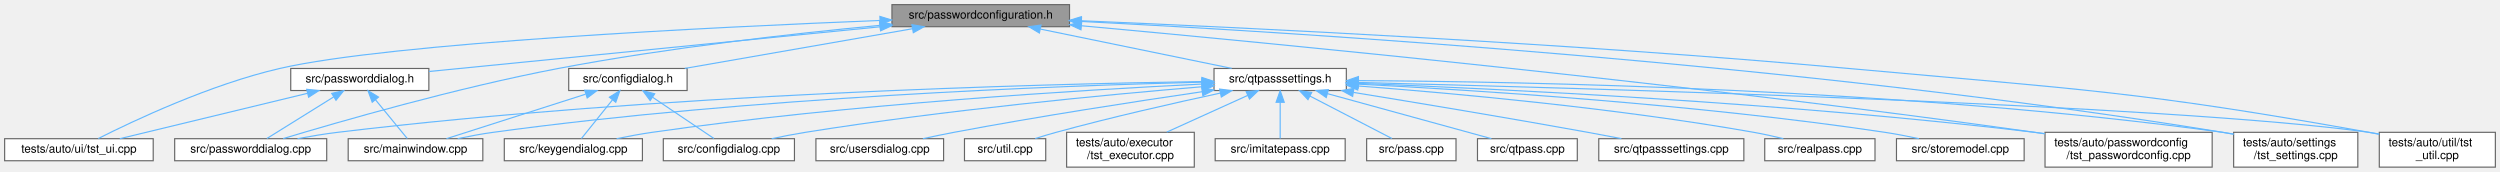
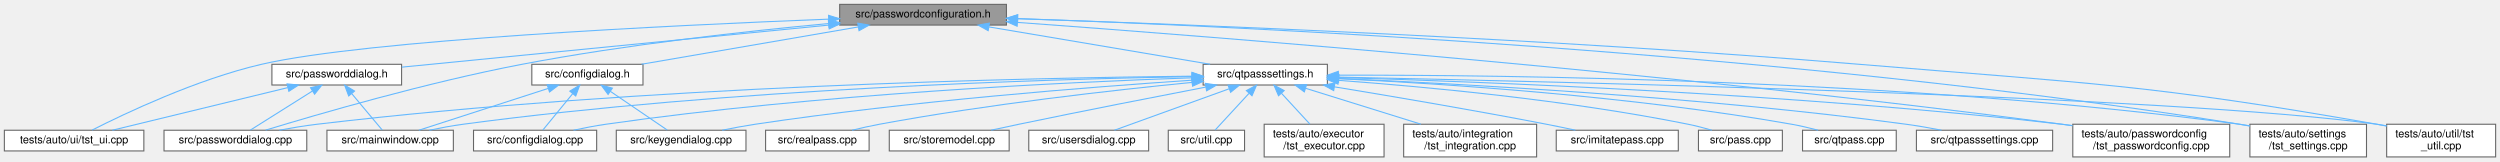
- <svg xmlns="http://www.w3.org/2000/svg" xmlns:xlink="http://www.w3.org/1999/xlink" width="2154pt" height="148pt" viewBox="0.00 0.00 2154.00 148.00">
+ <svg xmlns="http://www.w3.org/2000/svg" xmlns:xlink="http://www.w3.org/1999/xlink" width="2294pt" height="148pt" viewBox="0.00 0.00 2294.00 148.00">
  <g id="graph0" class="graph" transform="scale(1 1) rotate(0) translate(4 144)">
    <g id="Node000001" class="node">
      <g id="a_Node000001">
        <a xlink:title=" ">
-           <polygon fill="#999999" stroke="#666666" points="917.5,-140 764.5,-140 764.5,-121 917.5,-121 917.5,-140" />
-           <text text-anchor="middle" x="841" y="-128" font-family="Helvetica,sans-Serif" font-size="10.00">src/passwordconfiguration.h</text>
+           <polygon fill="#999999" stroke="#666666" points="919.5,-140 766.5,-140 766.5,-121 919.5,-121 919.5,-140" />
+           <text text-anchor="middle" x="843" y="-128" font-family="Helvetica,sans-Serif" font-size="10.00">src/passwordconfiguration.h</text>
        </a>
      </g>
    </g>
    <g id="Node000002" class="node">
      <g id="a_Node000002">
        <a xlink:href="configdialog_8h.html" target="_top" xlink:title=" ">
-           <polygon fill="white" stroke="#666666" points="588,-85 486,-85 486,-66 588,-66 588,-85" />
-           <text text-anchor="middle" x="537" y="-73" font-family="Helvetica,sans-Serif" font-size="10.00">src/configdialog.h</text>
+           <polygon fill="white" stroke="#666666" points="586,-85 484,-85 484,-66 586,-66 586,-85" />
+           <text text-anchor="middle" x="535" y="-73" font-family="Helvetica,sans-Serif" font-size="10.00">src/configdialog.h</text>
        </a>
      </g>
    </g>
    <g id="edge1_Node000001_Node000002" class="edge">
      <g id="a_edge1_Node000001_Node000002">
        <a xlink:title=" ">
-           <path fill="none" stroke="#63b8ff" d="M782.2,-119.25C725.11,-109.3 639.46,-94.36 585.97,-85.04" />
-           <polygon fill="#63b8ff" stroke="#63b8ff" points="781.7,-122.72 792.16,-120.98 782.91,-115.82 781.7,-122.72" />
+           <path fill="none" stroke="#63b8ff" d="M783.42,-119.25C725.59,-109.3 638.81,-94.36 584.62,-85.04" />
+           <polygon fill="#63b8ff" stroke="#63b8ff" points="783.07,-122.74 793.51,-120.98 784.25,-115.84 783.07,-122.74" />
        </a>
      </g>
    </g>
    <g id="Node000006" class="node">
      <g id="a_Node000006">
        <a xlink:href="passworddialog_8cpp.html" target="_top" xlink:title=" ">
          <polygon fill="white" stroke="#666666" points="277.5,-24.5 146.5,-24.5 146.5,-5.5 277.5,-5.5 277.5,-24.5" />
          <text text-anchor="middle" x="212" y="-12.5" font-family="Helvetica,sans-Serif" font-size="10.00">src/passworddialog.cpp</text>
        </a>
      </g>
    </g>
    <g id="edge5_Node000001_Node000006" class="edge">
      <g id="a_edge5_Node000001_Node000006">
        <a xlink:title=" ">
-           <path fill="none" stroke="#63b8ff" d="M753.99,-122.14C679.93,-115.1 570.93,-102.89 477,-85 389.43,-68.32 287.98,-39.06 239.96,-24.6" />
-           <polygon fill="#63b8ff" stroke="#63b8ff" points="753.92,-125.65 764.2,-123.1 754.57,-118.68 753.92,-125.65" />
+           <path fill="none" stroke="#63b8ff" d="M756.09,-122.36C681.19,-115.4 570.39,-103.19 475,-85 388.06,-68.42 287.39,-39.11 239.74,-24.62" />
+           <polygon fill="#63b8ff" stroke="#63b8ff" points="756.14,-125.88 766.41,-123.3 756.78,-118.91 756.14,-125.88" />
        </a>
      </g>
    </g>
    <g id="Node000007" class="node">
      <g id="a_Node000007">
        <a xlink:href="passworddialog_8h.html" target="_top" xlink:title=" ">
-           <polygon fill="white" stroke="#666666" points="365.5,-85 246.5,-85 246.5,-66 365.5,-66 365.5,-85" />
-           <text text-anchor="middle" x="306" y="-73" font-family="Helvetica,sans-Serif" font-size="10.00">src/passworddialog.h</text>
+           <polygon fill="white" stroke="#666666" points="364.5,-85 245.5,-85 245.5,-66 364.5,-66 364.5,-85" />
+           <text text-anchor="middle" x="305" y="-73" font-family="Helvetica,sans-Serif" font-size="10.00">src/passworddialog.h</text>
        </a>
      </g>
    </g>
    <g id="edge6_Node000001_Node000007" class="edge">
      <g id="a_edge6_Node000001_Node000007">
        <a xlink:title=" ">
-           <path fill="none" stroke="#63b8ff" d="M754.34,-120.92C645.09,-110.09 460.14,-91.77 365.57,-82.4" />
-           <polygon fill="#63b8ff" stroke="#63b8ff" points="754.05,-124.4 764.35,-121.91 754.74,-117.44 754.05,-124.4" />
+           <path fill="none" stroke="#63b8ff" d="M756.43,-120.97C646.53,-110.15 459.84,-91.75 364.65,-82.38" />
+           <polygon fill="#63b8ff" stroke="#63b8ff" points="756.19,-124.47 766.49,-121.96 756.88,-117.5 756.19,-124.47" />
        </a>
      </g>
    </g>
    <g id="Node000008" class="node">
      <g id="a_Node000008">
        <a xlink:href="tst__ui_8cpp.html" target="_top" xlink:title=" ">
          <polygon fill="white" stroke="#666666" points="128,-24.5 0,-24.5 0,-5.5 128,-5.5 128,-24.5" />
          <text text-anchor="middle" x="64" y="-12.5" font-family="Helvetica,sans-Serif" font-size="10.00">tests/auto/ui/tst_ui.cpp</text>
        </a>
      </g>
    </g>
-     <g id="edge29_Node000001_Node000008" class="edge">
-       <g id="a_edge29_Node000001_Node000008">
-         <a xlink:title=" ">
-           <path fill="none" stroke="#63b8ff" d="M754.2,-126.37C611.32,-120.67 332.87,-107.1 237,-85 177.13,-71.2 110.83,-39.88 80.63,-24.64" />
-           <polygon fill="#63b8ff" stroke="#63b8ff" points="754.12,-129.87 764.25,-126.77 754.4,-122.87 754.12,-129.87" />
+     <g id="edge30_Node000001_Node000008" class="edge">
+       <g id="a_edge30_Node000001_Node000008">
+         <a xlink:title=" ">
+           <path fill="none" stroke="#63b8ff" d="M756.33,-126.43C612.9,-120.8 332.45,-107.31 236,-85 176.44,-71.22 110.55,-39.89 80.53,-24.65" />
+           <polygon fill="#63b8ff" stroke="#63b8ff" points="756.28,-129.93 766.41,-126.82 756.56,-122.94 756.28,-129.93" />
        </a>
      </g>
    </g>
    <g id="Node000009" class="node">
      <g id="a_Node000009">
        <a xlink:href="qtpasssettings_8h.html" target="_top" xlink:title=" ">
-           <polygon fill="white" stroke="#666666" points="1156,-85 1042,-85 1042,-66 1156,-66 1156,-85" />
-           <text text-anchor="middle" x="1099" y="-73" font-family="Helvetica,sans-Serif" font-size="10.00">src/qtpasssettings.h</text>
+           <polygon fill="white" stroke="#666666" points="1214,-85 1100,-85 1100,-66 1214,-66 1214,-85" />
+           <text text-anchor="middle" x="1157" y="-73" font-family="Helvetica,sans-Serif" font-size="10.00">src/qtpasssettings.h</text>
        </a>
      </g>
    </g>
    <g id="edge10_Node000001_Node000009" class="edge">
      <g id="a_edge10_Node000001_Node000009">
        <a xlink:title=" ">
-           <path fill="none" stroke="#63b8ff" d="M892.4,-118.94C940.76,-109.01 1012.28,-94.31 1057.22,-85.08" />
-           <polygon fill="#63b8ff" stroke="#63b8ff" points="891.54,-115.54 882.45,-120.98 892.95,-122.4 891.54,-115.54" />
-         </a>
-       </g>
-     </g>
-     <g id="Node000019" class="node">
-       <g id="a_Node000019">
-         <a xlink:href="tst__passwordconfig_8cpp.html" target="_top" xlink:title=" ">
-           <polygon fill="white" stroke="#666666" points="1902,-30 1758,-30 1758,0 1902,0 1902,-30" />
-           <text text-anchor="start" x="1766" y="-18" font-family="Helvetica,sans-Serif" font-size="10.00">tests/auto/passwordconfig</text>
-           <text text-anchor="middle" x="1830" y="-7" font-family="Helvetica,sans-Serif" font-size="10.00">/tst_passwordconfig.cpp</text>
-         </a>
-       </g>
-     </g>
-     <g id="edge27_Node000001_Node000019" class="edge">
-       <g id="a_edge27_Node000001_Node000019">
-         <a xlink:title=" ">
-           <path fill="none" stroke="#63b8ff" d="M928.12,-121.77C1090.13,-106.98 1448.61,-72.38 1749,-30 1751.83,-29.6 1754.71,-29.18 1757.61,-28.74" />
-           <polygon fill="#63b8ff" stroke="#63b8ff" points="927.37,-118.32 917.73,-122.71 928.01,-125.29 927.37,-118.32" />
+           <path fill="none" stroke="#63b8ff" d="M903.37,-119.31C962.34,-109.36 1051.05,-94.38 1106.42,-85.04" />
+           <polygon fill="#63b8ff" stroke="#63b8ff" points="902.73,-115.87 893.45,-120.98 903.89,-122.77 902.73,-115.87" />
        </a>
      </g>
    </g>
    <g id="Node000020" class="node">
      <g id="a_Node000020">
-         <a xlink:href="tst__settings_8cpp.html" target="_top" xlink:title=" ">
-           <polygon fill="white" stroke="#666666" points="2027.5,-30 1920.5,-30 1920.5,0 2027.5,0 2027.5,-30" />
-           <text text-anchor="start" x="1928.5" y="-18" font-family="Helvetica,sans-Serif" font-size="10.00">tests/auto/settings</text>
-           <text text-anchor="middle" x="1974" y="-7" font-family="Helvetica,sans-Serif" font-size="10.00">/tst_settings.cpp</text>
+         <a xlink:href="tst__passwordconfig_8cpp.html" target="_top" xlink:title=" ">
+           <polygon fill="white" stroke="#666666" points="2042,-30 1898,-30 1898,0 2042,0 2042,-30" />
+           <text text-anchor="start" x="1906" y="-18" font-family="Helvetica,sans-Serif" font-size="10.00">tests/auto/passwordconfig</text>
+           <text text-anchor="middle" x="1970" y="-7" font-family="Helvetica,sans-Serif" font-size="10.00">/tst_passwordconfig.cpp</text>
        </a>
      </g>
    </g>
    <g id="edge28_Node000001_Node000020" class="edge">
      <g id="a_edge28_Node000001_Node000020">
        <a xlink:title=" ">
-           <path fill="none" stroke="#63b8ff" d="M927.78,-125.51C1110.61,-116.22 1548.46,-89.26 1911,-30 1914.1,-29.49 1917.27,-28.93 1920.46,-28.33" />
-           <polygon fill="#63b8ff" stroke="#63b8ff" points="927.5,-122.02 917.68,-126.02 927.85,-129.02 927.5,-122.02" />
+           <path fill="none" stroke="#63b8ff" d="M929.76,-123.43C1109.16,-110.39 1533.79,-77.04 1888,-30 1891.15,-29.58 1894.36,-29.13 1897.61,-28.66" />
+           <polygon fill="#63b8ff" stroke="#63b8ff" points="929.31,-119.95 919.59,-124.16 929.82,-126.93 929.31,-119.95" />
        </a>
      </g>
    </g>
    <g id="Node000021" class="node">
      <g id="a_Node000021">
+         <a xlink:href="tst__settings_8cpp.html" target="_top" xlink:title=" ">
+           <polygon fill="white" stroke="#666666" points="2167.5,-30 2060.5,-30 2060.5,0 2167.5,0 2167.5,-30" />
+           <text text-anchor="start" x="2068.5" y="-18" font-family="Helvetica,sans-Serif" font-size="10.00">tests/auto/settings</text>
+           <text text-anchor="middle" x="2114" y="-7" font-family="Helvetica,sans-Serif" font-size="10.00">/tst_settings.cpp</text>
+         </a>
+       </g>
+     </g>
+     <g id="edge29_Node000001_Node000021" class="edge">
+       <g id="a_edge29_Node000001_Node000021">
+         <a xlink:title=" ">
+           <path fill="none" stroke="#63b8ff" d="M929.93,-126.93C1129.31,-120.05 1634.39,-96.91 2051,-30 2054.1,-29.5 2057.27,-28.95 2060.47,-28.35" />
+           <polygon fill="#63b8ff" stroke="#63b8ff" points="929.69,-123.44 919.81,-127.28 929.93,-130.44 929.69,-123.44" />
+         </a>
+       </g>
+     </g>
+     <g id="Node000022" class="node">
+       <g id="a_Node000022">
        <a xlink:href="tst__util_8cpp.html" target="_top" xlink:title=" ">
-           <polygon fill="white" stroke="#666666" points="2146,-30 2046,-30 2046,0 2146,0 2146,-30" />
-           <text text-anchor="start" x="2054" y="-18" font-family="Helvetica,sans-Serif" font-size="10.00">tests/auto/util/tst</text>
-           <text text-anchor="middle" x="2096" y="-7" font-family="Helvetica,sans-Serif" font-size="10.00">_util.cpp</text>
-         </a>
-       </g>
-     </g>
-     <g id="edge30_Node000001_Node000021" class="edge">
-       <g id="a_edge30_Node000001_Node000021">
-         <a xlink:title=" ">
-           <path fill="none" stroke="#63b8ff" d="M927.78,-126.11C1067.31,-120.25 1350.12,-106.75 1589,-85 1788.78,-66.81 1839.55,-65.43 2037,-30 2039.9,-29.48 2042.87,-28.91 2045.87,-28.3" />
-           <polygon fill="#63b8ff" stroke="#63b8ff" points="927.42,-122.62 917.57,-126.53 927.71,-129.61 927.42,-122.62" />
+           <polygon fill="white" stroke="#666666" points="2286,-30 2186,-30 2186,0 2286,0 2286,-30" />
+           <text text-anchor="start" x="2194" y="-18" font-family="Helvetica,sans-Serif" font-size="10.00">tests/auto/util/tst</text>
+           <text text-anchor="middle" x="2236" y="-7" font-family="Helvetica,sans-Serif" font-size="10.00">_util.cpp</text>
+         </a>
+       </g>
+     </g>
+     <g id="edge31_Node000001_Node000022" class="edge">
+       <g id="a_edge31_Node000001_Node000022">
+         <a xlink:title=" ">
+           <path fill="none" stroke="#63b8ff" d="M929.94,-126.82C1085.17,-121.63 1420.15,-108.59 1702,-85 1913.78,-67.27 1967.69,-66.82 2177,-30 2179.9,-29.49 2182.88,-28.92 2185.87,-28.32" />
+           <polygon fill="#63b8ff" stroke="#63b8ff" points="929.41,-123.34 919.53,-127.17 929.64,-130.33 929.41,-123.34" />
        </a>
      </g>
    </g>
    <g id="Node000003" class="node">
      <g id="a_Node000003">
        <a xlink:href="configdialog_8cpp.html" target="_top" xlink:title=" ">
-           <polygon fill="white" stroke="#666666" points="680.5,-24.5 567.5,-24.5 567.5,-5.5 680.5,-5.5 680.5,-24.5" />
-           <text text-anchor="middle" x="624" y="-12.5" font-family="Helvetica,sans-Serif" font-size="10.00">src/configdialog.cpp</text>
+           <polygon fill="white" stroke="#666666" points="543.5,-24.5 430.5,-24.5 430.5,-5.5 543.5,-5.5 543.5,-24.5" />
+           <text text-anchor="middle" x="487" y="-12.5" font-family="Helvetica,sans-Serif" font-size="10.00">src/configdialog.cpp</text>
        </a>
      </g>
    </g>
    <g id="edge2_Node000002_Node000003" class="edge">
      <g id="a_edge2_Node000002_Node000003">
        <a xlink:title=" ">
-           <path fill="none" stroke="#63b8ff" d="M558.33,-60.16C574.86,-49.05 597.21,-34.01 611.11,-24.67" />
-           <polygon fill="#63b8ff" stroke="#63b8ff" points="556.18,-57.38 549.84,-65.87 560.09,-63.19 556.18,-57.38" />
+           <path fill="none" stroke="#63b8ff" d="M521.42,-57.95C512.54,-47.12 501.28,-33.41 494.11,-24.67" />
+           <polygon fill="#63b8ff" stroke="#63b8ff" points="518.87,-60.36 527.92,-65.87 524.28,-55.92 518.87,-60.36" />
        </a>
      </g>
    </g>
    <g id="Node000004" class="node">
      <g id="a_Node000004">
        <a xlink:href="keygendialog_8cpp.html" target="_top" xlink:title=" ">
-           <polygon fill="white" stroke="#666666" points="549.5,-24.5 430.5,-24.5 430.5,-5.5 549.5,-5.5 549.5,-24.5" />
-           <text text-anchor="middle" x="490" y="-12.5" font-family="Helvetica,sans-Serif" font-size="10.00">src/keygendialog.cpp</text>
+           <polygon fill="white" stroke="#666666" points="680.5,-24.5 561.5,-24.5 561.5,-5.5 680.5,-5.5 680.5,-24.5" />
+           <text text-anchor="middle" x="621" y="-12.5" font-family="Helvetica,sans-Serif" font-size="10.00">src/keygendialog.cpp</text>
        </a>
      </g>
    </g>
    <g id="edge3_Node000002_Node000004" class="edge">
      <g id="a_edge3_Node000002_Node000004">
        <a xlink:title=" ">
-           <path fill="none" stroke="#63b8ff" d="M523.7,-57.95C515,-47.12 503.99,-33.41 496.96,-24.67" />
-           <polygon fill="#63b8ff" stroke="#63b8ff" points="521.07,-60.26 530.06,-65.87 526.53,-55.88 521.07,-60.26" />
+           <path fill="none" stroke="#63b8ff" d="M556.08,-60.16C572.42,-49.05 594.52,-34.01 608.26,-24.67" />
+           <polygon fill="#63b8ff" stroke="#63b8ff" points="553.99,-57.35 547.69,-65.87 557.93,-63.14 553.99,-57.35" />
        </a>
      </g>
    </g>
    <g id="Node000005" class="node">
      <g id="a_Node000005">
        <a xlink:href="mainwindow_8cpp.html" target="_top" xlink:title=" ">
          <polygon fill="white" stroke="#666666" points="412,-24.5 296,-24.5 296,-5.5 412,-5.5 412,-24.5" />
          <text text-anchor="middle" x="354" y="-12.5" font-family="Helvetica,sans-Serif" font-size="10.00">src/mainwindow.cpp</text>
        </a>
      </g>
    </g>
    <g id="edge4_Node000002_Node000005" class="edge">
      <g id="a_edge4_Node000002_Node000005">
        <a xlink:title=" ">
-           <path fill="none" stroke="#63b8ff" d="M500.45,-62.82C465.06,-51.5 412.23,-34.62 380.64,-24.52" />
-           <polygon fill="#63b8ff" stroke="#63b8ff" points="499.8,-66.28 510.39,-65.99 501.93,-59.61 499.8,-66.28" />
+           <path fill="none" stroke="#63b8ff" d="M498.85,-62.82C463.85,-51.5 411.6,-34.62 380.35,-24.52" />
+           <polygon fill="#63b8ff" stroke="#63b8ff" points="498.09,-66.25 508.68,-65.99 500.24,-59.59 498.09,-66.25" />
        </a>
      </g>
    </g>
    <g id="edge7_Node000007_Node000005" class="edge">
      <g id="a_edge7_Node000007_Node000005">
        <a xlink:title=" ">
-           <path fill="none" stroke="#63b8ff" d="M319.58,-57.95C328.46,-47.12 339.72,-33.41 346.89,-24.67" />
-           <polygon fill="#63b8ff" stroke="#63b8ff" points="316.72,-55.92 313.08,-65.87 322.13,-60.36 316.72,-55.92" />
+           <path fill="none" stroke="#63b8ff" d="M318.86,-57.95C327.93,-47.12 339.42,-33.41 346.74,-24.67" />
+           <polygon fill="#63b8ff" stroke="#63b8ff" points="315.97,-55.95 312.23,-65.87 321.33,-60.45 315.97,-55.95" />
        </a>
      </g>
    </g>
    <g id="edge8_Node000007_Node000006" class="edge">
      <g id="a_edge8_Node000007_Node000006">
        <a xlink:title=" ">
-           <path fill="none" stroke="#63b8ff" d="M283.45,-60.47C265.55,-49.32 241.08,-34.1 225.93,-24.67" />
-           <polygon fill="#63b8ff" stroke="#63b8ff" points="281.79,-63.56 292.13,-65.87 285.49,-57.61 281.79,-63.56" />
+           <path fill="none" stroke="#63b8ff" d="M282.69,-60.47C264.98,-49.32 240.78,-34.1 225.78,-24.67" />
+           <polygon fill="#63b8ff" stroke="#63b8ff" points="280.95,-63.51 291.28,-65.87 284.68,-57.58 280.95,-63.51" />
        </a>
      </g>
    </g>
    <g id="edge9_Node000007_Node000008" class="edge">
      <g id="a_edge9_Node000007_Node000008">
        <a xlink:title=" ">
-           <path fill="none" stroke="#63b8ff" d="M260.95,-63.61C214.18,-52.3 142,-34.85 99.23,-24.52" />
-           <polygon fill="#63b8ff" stroke="#63b8ff" points="260.27,-67.05 270.81,-65.99 261.91,-60.24 260.27,-67.05" />
+           <path fill="none" stroke="#63b8ff" d="M260.13,-63.61C213.56,-52.3 141.67,-34.85 99.09,-24.52" />
+           <polygon fill="#63b8ff" stroke="#63b8ff" points="259.41,-67.04 269.96,-65.99 261.06,-60.23 259.41,-67.04" />
        </a>
      </g>
    </g>
    <g id="edge11_Node000009_Node000003" class="edge">
      <g id="a_edge11_Node000009_Node000003">
        <a xlink:title=" ">
-           <path fill="none" stroke="#63b8ff" d="M1031.76,-69.27C950.49,-62.48 809.72,-49.16 690,-30 680.52,-28.48 670.34,-26.5 660.88,-24.51" />
-           <polygon fill="#63b8ff" stroke="#63b8ff" points="1031.6,-72.77 1041.86,-70.11 1032.18,-65.8 1031.6,-72.77" />
+           <path fill="none" stroke="#63b8ff" d="M1089.86,-72.6C977.88,-68.76 746.09,-57.9 552,-30 542.29,-28.6 531.86,-26.59 522.26,-24.53" />
+           <polygon fill="#63b8ff" stroke="#63b8ff" points="1089.89,-76.1 1100,-72.94 1090.12,-69.11 1089.89,-76.1" />
        </a>
      </g>
    </g>
    <g id="edge13_Node000009_Node000004" class="edge">
      <g id="a_edge13_Node000009_Node000004">
        <a xlink:title=" ">
-           <path fill="none" stroke="#63b8ff" d="M1031.67,-71.58C929.05,-66.55 727.55,-54.34 558,-30 547.98,-28.56 537.21,-26.56 527.27,-24.52" />
-           <polygon fill="#63b8ff" stroke="#63b8ff" points="1031.73,-75.09 1041.89,-72.08 1032.07,-68.1 1031.73,-75.09" />
+           <path fill="none" stroke="#63b8ff" d="M1089.65,-70.39C998.47,-64.31 830.84,-51.28 689,-30 679.11,-28.52 668.48,-26.52 658.64,-24.51" />
+           <polygon fill="#63b8ff" stroke="#63b8ff" points="1089.64,-73.9 1099.84,-71.07 1090.1,-66.92 1089.64,-73.9" />
        </a>
      </g>
    </g>
    <g id="edge14_Node000009_Node000005" class="edge">
      <g id="a_edge14_Node000009_Node000005">
        <a xlink:title=" ">
-           <path fill="none" stroke="#63b8ff" d="M1031.25,-73.2C908.87,-70.15 643.02,-60.33 421,-30 410.99,-28.63 400.24,-26.63 390.35,-24.56" />
-           <polygon fill="#63b8ff" stroke="#63b8ff" points="1031.5,-76.71 1041.58,-73.45 1031.67,-69.71 1031.5,-76.71" />
+           <path fill="none" stroke="#63b8ff" d="M1089.75,-73.7C959.92,-71.44 665.9,-62.81 421,-30 410.87,-28.64 399.99,-26.62 390,-24.53" />
+           <polygon fill="#63b8ff" stroke="#63b8ff" points="1089.88,-77.21 1099.94,-73.87 1090,-70.21 1089.88,-77.21" />
        </a>
      </g>
    </g>
    <g id="edge16_Node000009_Node000006" class="edge">
      <g id="a_edge16_Node000009_Node000006">
        <a xlink:title=" ">
-           <path fill="none" stroke="#63b8ff" d="M1031.57,-73.76C892.08,-71.58 561.87,-63.05 287,-30 275.69,-28.64 263.51,-26.61 252.33,-24.52" />
-           <polygon fill="#63b8ff" stroke="#63b8ff" points="1031.63,-77.26 1041.68,-73.91 1031.73,-70.26 1031.63,-77.26" />
+           <path fill="none" stroke="#63b8ff" d="M1089.59,-74.11C943.06,-72.59 584.74,-65.24 287,-30 275.69,-28.66 263.51,-26.64 252.33,-24.55" />
+           <polygon fill="#63b8ff" stroke="#63b8ff" points="1089.74,-77.61 1099.77,-74.21 1089.81,-70.61 1089.74,-77.61" />
        </a>
      </g>
    </g>
    <g id="Node000010" class="node">
      <g id="a_Node000010">
        <a xlink:href="imitatepass_8cpp.html" target="_top" xlink:title=" ">
-           <polygon fill="white" stroke="#666666" points="1155,-24.5 1043,-24.5 1043,-5.5 1155,-5.5 1155,-24.5" />
-           <text text-anchor="middle" x="1099" y="-12.5" font-family="Helvetica,sans-Serif" font-size="10.00">src/imitatepass.cpp</text>
+           <polygon fill="white" stroke="#666666" points="1536,-24.5 1424,-24.5 1424,-5.5 1536,-5.5 1536,-24.5" />
+           <text text-anchor="middle" x="1480" y="-12.5" font-family="Helvetica,sans-Serif" font-size="10.00">src/imitatepass.cpp</text>
        </a>
      </g>
    </g>
    <g id="edge12_Node000009_Node000010" class="edge">
      <g id="a_edge12_Node000009_Node000010">
        <a xlink:title=" ">
-           <path fill="none" stroke="#63b8ff" d="M1099,-55.66C1099,-45.24 1099,-32.8 1099,-24.67" />
-           <polygon fill="#63b8ff" stroke="#63b8ff" points="1095.5,-55.87 1099,-65.87 1102.5,-55.87 1095.5,-55.87" />
+           <path fill="none" stroke="#63b8ff" d="M1220.62,-64.28C1272.92,-55.7 1348.9,-42.81 1415,-30 1423.61,-28.33 1432.84,-26.42 1441.56,-24.55" />
+           <polygon fill="#63b8ff" stroke="#63b8ff" points="1219.79,-60.87 1210.48,-65.94 1220.92,-67.78 1219.79,-60.87" />
        </a>
      </g>
    </g>
    <g id="Node000011" class="node">
      <g id="a_Node000011">
        <a xlink:href="pass_8cpp.html" target="_top" xlink:title=" ">
-           <polygon fill="white" stroke="#666666" points="1250.5,-24.5 1173.5,-24.5 1173.5,-5.5 1250.5,-5.5 1250.5,-24.5" />
-           <text text-anchor="middle" x="1212" y="-12.5" font-family="Helvetica,sans-Serif" font-size="10.00">src/pass.cpp</text>
+           <polygon fill="white" stroke="#666666" points="1631.5,-24.5 1554.5,-24.5 1554.5,-5.5 1631.5,-5.5 1631.5,-24.5" />
+           <text text-anchor="middle" x="1593" y="-12.5" font-family="Helvetica,sans-Serif" font-size="10.00">src/pass.cpp</text>
        </a>
      </g>
    </g>
    <g id="edge15_Node000009_Node000011" class="edge">
      <g id="a_edge15_Node000009_Node000011">
        <a xlink:title=" ">
-           <path fill="none" stroke="#63b8ff" d="M1124.64,-61.23C1146.28,-50.03 1176.62,-34.32 1195.26,-24.67" />
-           <polygon fill="#63b8ff" stroke="#63b8ff" points="1122.94,-58.16 1115.67,-65.87 1126.16,-64.38 1122.94,-58.16" />
+           <path fill="none" stroke="#63b8ff" d="M1224.16,-70.27C1301.95,-64.57 1433.68,-52.45 1545,-30 1552.15,-28.56 1559.77,-26.56 1566.79,-24.52" />
+           <polygon fill="#63b8ff" stroke="#63b8ff" points="1223.74,-66.79 1214.02,-71 1224.24,-73.77 1223.74,-66.79" />
        </a>
      </g>
    </g>
    <g id="Node000012" class="node">
      <g id="a_Node000012">
        <a xlink:href="qtpass_8cpp.html" target="_top" xlink:title=" ">
-           <polygon fill="white" stroke="#666666" points="1355,-24.5 1269,-24.5 1269,-5.5 1355,-5.5 1355,-24.5" />
-           <text text-anchor="middle" x="1312" y="-12.5" font-family="Helvetica,sans-Serif" font-size="10.00">src/qtpass.cpp</text>
+           <polygon fill="white" stroke="#666666" points="1736,-24.5 1650,-24.5 1650,-5.5 1736,-5.5 1736,-24.5" />
+           <text text-anchor="middle" x="1693" y="-12.5" font-family="Helvetica,sans-Serif" font-size="10.00">src/qtpass.cpp</text>
        </a>
      </g>
    </g>
    <g id="edge17_Node000009_Node000012" class="edge">
      <g id="a_edge17_Node000009_Node000012">
        <a xlink:title=" ">
-           <path fill="none" stroke="#63b8ff" d="M1139.69,-63.32C1180.88,-52.01 1243.67,-34.77 1280.99,-24.52" />
-           <polygon fill="#63b8ff" stroke="#63b8ff" points="1138.69,-59.97 1129.97,-65.99 1140.54,-66.72 1138.69,-59.97" />
+           <path fill="none" stroke="#63b8ff" d="M1224.49,-71.83C1318.3,-67.31 1493.14,-55.98 1640,-30 1647.97,-28.59 1656.48,-26.57 1664.31,-24.51" />
+           <polygon fill="#63b8ff" stroke="#63b8ff" points="1224.11,-68.34 1214.29,-72.31 1224.44,-75.33 1224.11,-68.34" />
        </a>
      </g>
    </g>
    <g id="Node000013" class="node">
      <g id="a_Node000013">
        <a xlink:href="qtpasssettings_8cpp.html" target="_top" xlink:title=" ">
-           <polygon fill="white" stroke="#666666" points="1498.5,-24.5 1373.5,-24.5 1373.5,-5.5 1498.5,-5.5 1498.5,-24.5" />
-           <text text-anchor="middle" x="1436" y="-12.5" font-family="Helvetica,sans-Serif" font-size="10.00">src/qtpasssettings.cpp</text>
+           <polygon fill="white" stroke="#666666" points="1879.5,-24.5 1754.5,-24.5 1754.5,-5.5 1879.5,-5.5 1879.5,-24.5" />
+           <text text-anchor="middle" x="1817" y="-12.5" font-family="Helvetica,sans-Serif" font-size="10.00">src/qtpasssettings.cpp</text>
        </a>
      </g>
    </g>
    <g id="edge18_Node000009_Node000013" class="edge">
      <g id="a_edge18_Node000009_Node000013">
        <a xlink:title=" ">
-           <path fill="none" stroke="#63b8ff" d="M1162.18,-64.36C1215.92,-55.62 1295.11,-42.48 1364,-30 1373.4,-28.3 1383.47,-26.39 1393.01,-24.55" />
-           <polygon fill="#63b8ff" stroke="#63b8ff" points="1161.42,-60.94 1152.11,-65.99 1162.55,-67.85 1161.42,-60.94" />
+           <path fill="none" stroke="#63b8ff" d="M1224.66,-71.94C1334.32,-67.23 1557.51,-55.24 1745,-30 1755.6,-28.57 1767,-26.58 1777.53,-24.53" />
+           <polygon fill="#63b8ff" stroke="#63b8ff" points="1224.25,-68.46 1214.41,-72.38 1224.55,-75.45 1224.25,-68.46" />
        </a>
      </g>
    </g>
    <g id="Node000014" class="node">
      <g id="a_Node000014">
        <a xlink:href="realpass_8cpp.html" target="_top" xlink:title=" ">
-           <polygon fill="white" stroke="#666666" points="1611.5,-24.5 1516.5,-24.5 1516.5,-5.5 1611.5,-5.5 1611.5,-24.5" />
-           <text text-anchor="middle" x="1564" y="-12.5" font-family="Helvetica,sans-Serif" font-size="10.00">src/realpass.cpp</text>
+           <polygon fill="white" stroke="#666666" points="793.5,-24.5 698.5,-24.5 698.5,-5.5 793.5,-5.5 793.5,-24.5" />
+           <text text-anchor="middle" x="746" y="-12.5" font-family="Helvetica,sans-Serif" font-size="10.00">src/realpass.cpp</text>
        </a>
      </g>
    </g>
    <g id="edge19_Node000009_Node000014" class="edge">
      <g id="a_edge19_Node000009_Node000014">
        <a xlink:title=" ">
-           <path fill="none" stroke="#63b8ff" d="M1166.18,-69.91C1247.37,-63.73 1387.9,-51.03 1507,-30 1515.33,-28.53 1524.25,-26.54 1532.5,-24.52" />
-           <polygon fill="#63b8ff" stroke="#63b8ff" points="1165.81,-66.43 1156.1,-70.67 1166.33,-73.41 1165.81,-66.43" />
+           <path fill="none" stroke="#63b8ff" d="M1089.76,-68.39C1018.29,-61.35 902.13,-48.34 803,-30 794.78,-28.48 785.98,-26.5 777.81,-24.5" />
+           <polygon fill="#63b8ff" stroke="#63b8ff" points="1089.68,-71.9 1099.98,-69.38 1090.36,-64.93 1089.68,-71.9" />
        </a>
      </g>
    </g>
    <g id="Node000015" class="node">
      <g id="a_Node000015">
        <a xlink:href="storemodel_8cpp.html" target="_top" xlink:title=" ">
-           <polygon fill="white" stroke="#666666" points="1740,-24.5 1630,-24.5 1630,-5.5 1740,-5.5 1740,-24.5" />
-           <text text-anchor="middle" x="1685" y="-12.5" font-family="Helvetica,sans-Serif" font-size="10.00">src/storemodel.cpp</text>
+           <polygon fill="white" stroke="#666666" points="922,-24.5 812,-24.5 812,-5.5 922,-5.5 922,-24.5" />
+           <text text-anchor="middle" x="867" y="-12.5" font-family="Helvetica,sans-Serif" font-size="10.00">src/storemodel.cpp</text>
        </a>
      </g>
    </g>
    <g id="edge20_Node000009_Node000015" class="edge">
      <g id="a_edge20_Node000009_Node000015">
        <a xlink:title=" ">
-           <path fill="none" stroke="#63b8ff" d="M1166.55,-71.47C1266.21,-66.39 1458.28,-54.22 1620,-30 1629.59,-28.56 1639.88,-26.56 1649.39,-24.52" />
-           <polygon fill="#63b8ff" stroke="#63b8ff" points="1166.14,-67.99 1156.33,-71.99 1166.49,-74.98 1166.14,-67.99" />
+           <path fill="none" stroke="#63b8ff" d="M1102.33,-64.07C1056.52,-55.25 989.42,-42.14 931,-30 922.76,-28.29 913.94,-26.4 905.55,-24.57" />
+           <polygon fill="#63b8ff" stroke="#63b8ff" points="1101.87,-67.54 1112.35,-65.99 1103.19,-60.67 1101.87,-67.54" />
        </a>
      </g>
    </g>
    <g id="Node000016" class="node">
      <g id="a_Node000016">
        <a xlink:href="usersdialog_8cpp.html" target="_top" xlink:title=" ">
-           <polygon fill="white" stroke="#666666" points="809,-24.5 699,-24.5 699,-5.5 809,-5.5 809,-24.5" />
-           <text text-anchor="middle" x="754" y="-12.5" font-family="Helvetica,sans-Serif" font-size="10.00">src/usersdialog.cpp</text>
+           <polygon fill="white" stroke="#666666" points="1050,-24.5 940,-24.5 940,-5.5 1050,-5.5 1050,-24.5" />
+           <text text-anchor="middle" x="995" y="-12.5" font-family="Helvetica,sans-Serif" font-size="10.00">src/usersdialog.cpp</text>
        </a>
      </g>
    </g>
    <g id="edge21_Node000009_Node000016" class="edge">
      <g id="a_edge21_Node000009_Node000016">
        <a xlink:title=" ">
-           <path fill="none" stroke="#63b8ff" d="M1031.81,-64.98C974.76,-56.64 890.81,-43.72 818,-30 809.28,-28.36 799.93,-26.42 791.15,-24.51" />
-           <polygon fill="#63b8ff" stroke="#63b8ff" points="1031.38,-68.46 1041.78,-66.44 1032.39,-61.53 1031.38,-68.46" />
+           <path fill="none" stroke="#63b8ff" d="M1123.84,-62.52C1092.51,-51.21 1046.31,-34.53 1018.58,-24.52" />
+           <polygon fill="#63b8ff" stroke="#63b8ff" points="1122.85,-65.89 1133.44,-65.99 1125.23,-59.31 1122.85,-65.89" />
        </a>
      </g>
    </g>
    <g id="Node000017" class="node">
      <g id="a_Node000017">
        <a xlink:href="util_8cpp.html" target="_top" xlink:title=" ">
-           <polygon fill="white" stroke="#666666" points="897,-24.5 827,-24.5 827,-5.5 897,-5.5 897,-24.5" />
-           <text text-anchor="middle" x="862" y="-12.5" font-family="Helvetica,sans-Serif" font-size="10.00">src/util.cpp</text>
+           <polygon fill="white" stroke="#666666" points="1138,-24.5 1068,-24.5 1068,-5.5 1138,-5.5 1138,-24.5" />
+           <text text-anchor="middle" x="1103" y="-12.5" font-family="Helvetica,sans-Serif" font-size="10.00">src/util.cpp</text>
        </a>
      </g>
    </g>
    <g id="edge22_Node000009_Node000017" class="edge">
      <g id="a_edge22_Node000009_Node000017">
        <a xlink:title=" ">
-           <path fill="none" stroke="#63b8ff" d="M1047.27,-63.77C1008.24,-55.39 953.49,-43.01 906,-30 900.12,-28.39 893.86,-26.5 887.95,-24.64" />
-           <polygon fill="#63b8ff" stroke="#63b8ff" points="1046.83,-67.26 1057.34,-65.92 1048.29,-60.41 1046.83,-67.26" />
+           <path fill="none" stroke="#63b8ff" d="M1142.02,-58.27C1131.98,-47.39 1119.15,-33.49 1111,-24.67" />
+           <polygon fill="#63b8ff" stroke="#63b8ff" points="1139.68,-60.89 1149.03,-65.87 1144.82,-56.15 1139.68,-60.89" />
        </a>
      </g>
    </g>
    <g id="Node000018" class="node">
      <g id="a_Node000018">
        <a xlink:href="tst__executor_8cpp.html" target="_top" xlink:title=" ">
-           <polygon fill="white" stroke="#666666" points="1025,-30 915,-30 915,0 1025,0 1025,-30" />
-           <text text-anchor="start" x="923" y="-18" font-family="Helvetica,sans-Serif" font-size="10.00">tests/auto/executor</text>
-           <text text-anchor="middle" x="970" y="-7" font-family="Helvetica,sans-Serif" font-size="10.00">/tst_executor.cpp</text>
+           <polygon fill="white" stroke="#666666" points="1266,-30 1156,-30 1156,0 1266,0 1266,-30" />
+           <text text-anchor="start" x="1164" y="-18" font-family="Helvetica,sans-Serif" font-size="10.00">tests/auto/executor</text>
+           <text text-anchor="middle" x="1211" y="-7" font-family="Helvetica,sans-Serif" font-size="10.00">/tst_executor.cpp</text>
        </a>
      </g>
    </g>
    <g id="edge23_Node000009_Node000018" class="edge">
      <g id="a_edge23_Node000009_Node000018">
        <a xlink:title=" ">
-           <path fill="none" stroke="#63b8ff" d="M1071.09,-61.84C1050.53,-52.52 1022.57,-39.84 1001.26,-30.18" />
-           <polygon fill="#63b8ff" stroke="#63b8ff" points="1069.69,-65.05 1080.24,-65.99 1072.58,-58.68 1069.69,-65.05" />
+           <path fill="none" stroke="#63b8ff" d="M1171.84,-58.43C1180.02,-49.56 1190.09,-38.65 1197.97,-30.11" />
+           <polygon fill="#63b8ff" stroke="#63b8ff" points="1169.18,-56.15 1164.97,-65.87 1174.32,-60.89 1169.18,-56.15" />
+         </a>
+       </g>
+     </g>
+     <g id="Node000019" class="node">
+       <g id="a_Node000019">
+         <a xlink:href="tst__integration_8cpp.html" target="_top" xlink:title=" ">
+           <polygon fill="white" stroke="#666666" points="1406,-30 1284,-30 1284,0 1406,0 1406,-30" />
+           <text text-anchor="start" x="1292" y="-18" font-family="Helvetica,sans-Serif" font-size="10.00">tests/auto/integration</text>
+           <text text-anchor="middle" x="1345" y="-7" font-family="Helvetica,sans-Serif" font-size="10.00">/tst_integration.cpp</text>
        </a>
      </g>
    </g>
    <g id="edge24_Node000009_Node000019" class="edge">
      <g id="a_edge24_Node000009_Node000019">
        <a xlink:title=" ">
-           <path fill="none" stroke="#63b8ff" d="M1166.48,-72.17C1284.79,-67.57 1537.25,-55.48 1749,-30 1751.83,-29.66 1754.72,-29.29 1757.63,-28.89" />
-           <polygon fill="#63b8ff" stroke="#63b8ff" points="1165.99,-68.68 1156.13,-72.56 1166.26,-75.68 1165.99,-68.68" />
+           <path fill="none" stroke="#63b8ff" d="M1194.11,-62.95C1224.44,-53.51 1267.46,-40.13 1299.8,-30.06" />
+           <polygon fill="#63b8ff" stroke="#63b8ff" points="1192.85,-59.68 1184.34,-65.99 1194.93,-66.36 1192.85,-59.68" />
        </a>
      </g>
    </g>
    <g id="edge25_Node000009_Node000020" class="edge">
      <g id="a_edge25_Node000009_Node000020">
        <a xlink:title=" ">
-           <path fill="none" stroke="#63b8ff" d="M1166.53,-74.53C1306.21,-73.77 1636.73,-67.73 1911,-30 1914.11,-29.57 1917.29,-29.07 1920.49,-28.52" />
-           <polygon fill="#63b8ff" stroke="#63b8ff" points="1166.39,-71.03 1156.41,-74.58 1166.42,-78.03 1166.39,-71.03" />
+           <path fill="none" stroke="#63b8ff" d="M1224.18,-72.84C1353.2,-69.12 1644.51,-58.11 1888,-30 1891.16,-29.64 1894.38,-29.23 1897.62,-28.79" />
+           <polygon fill="#63b8ff" stroke="#63b8ff" points="1223.95,-69.35 1214.05,-73.13 1224.15,-76.34 1223.95,-69.35" />
        </a>
      </g>
    </g>
    <g id="edge26_Node000009_Node000021" class="edge">
      <g id="a_edge26_Node000009_Node000021">
        <a xlink:title=" ">
-           <path fill="none" stroke="#63b8ff" d="M1166.36,-72.93C1352.06,-68.34 1868.66,-53.76 2037,-30 2039.92,-29.59 2042.9,-29.1 2045.91,-28.55" />
-           <polygon fill="#63b8ff" stroke="#63b8ff" points="1166.1,-69.43 1156.19,-73.18 1166.27,-76.43 1166.1,-69.43" />
+           <path fill="none" stroke="#63b8ff" d="M1224.43,-75.02C1373.96,-75.32 1744.38,-71.4 2051,-30 2054.11,-29.58 2057.29,-29.08 2060.49,-28.54" />
+           <polygon fill="#63b8ff" stroke="#63b8ff" points="1224.06,-71.52 1214.05,-74.99 1224.04,-78.52 1224.06,-71.52" />
+         </a>
+       </g>
+     </g>
+     <g id="edge27_Node000009_Node000022" class="edge">
+       <g id="a_edge27_Node000009_Node000022">
+         <a xlink:title=" ">
+           <path fill="none" stroke="#63b8ff" d="M1224.4,-73.23C1421.1,-69.24 1992.13,-55.73 2177,-30 2179.92,-29.59 2182.91,-29.11 2185.91,-28.57" />
+           <polygon fill="#63b8ff" stroke="#63b8ff" points="1224.13,-69.73 1214.21,-73.43 1224.27,-76.73 1224.13,-69.73" />
        </a>
      </g>
    </g>
  </g>
</svg>
